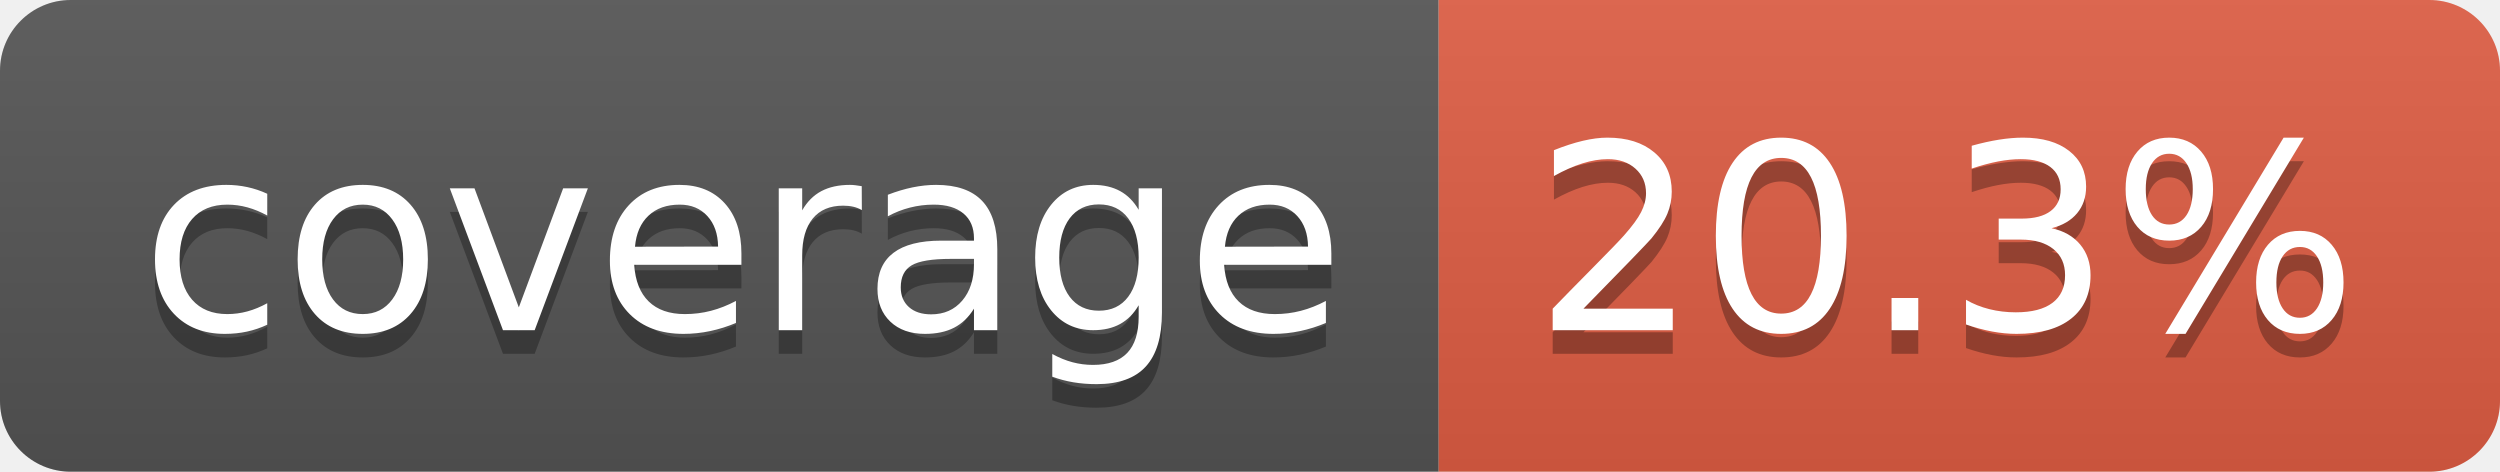
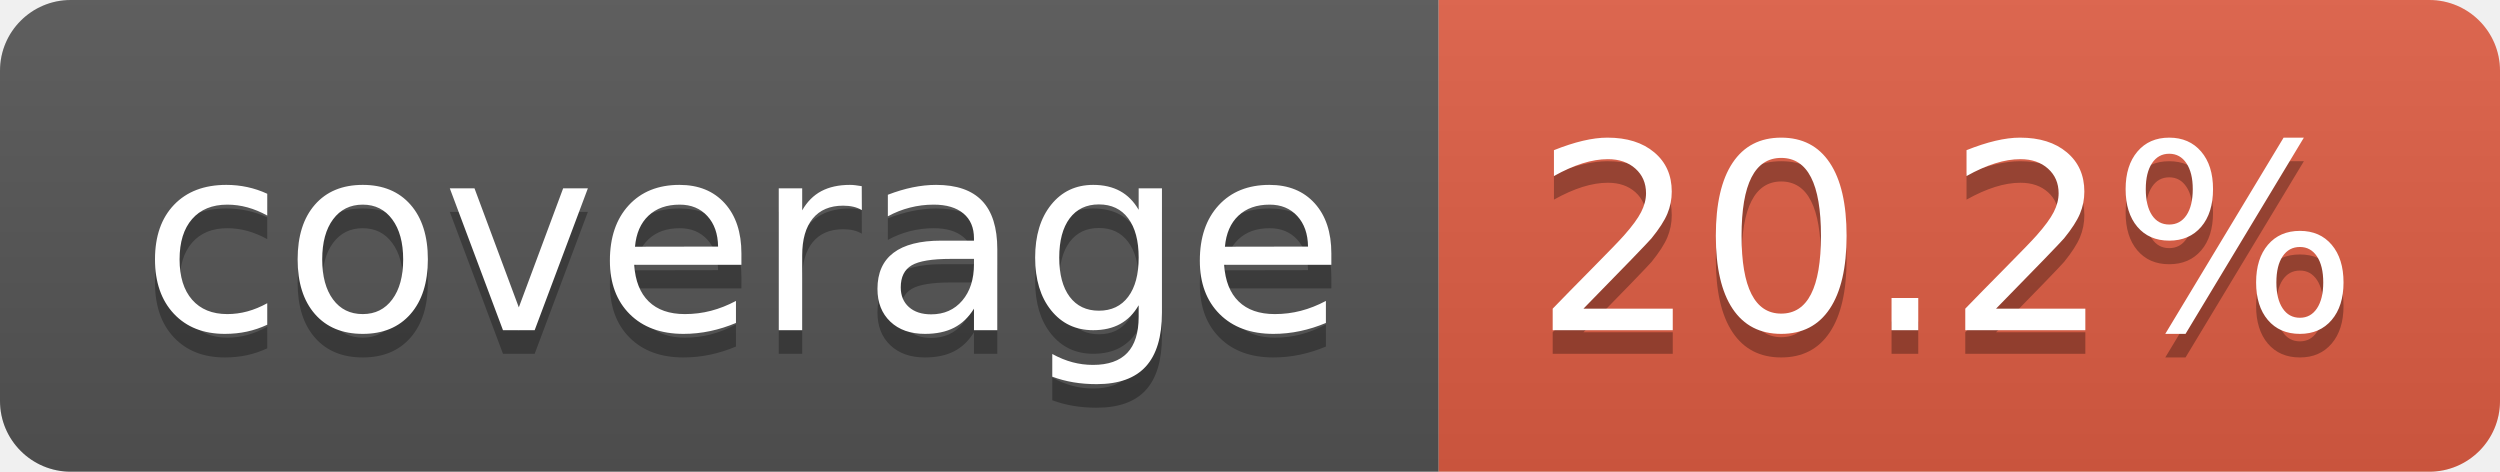
- <svg xmlns="http://www.w3.org/2000/svg" width="106" height="20" role="img" aria-label="coverage: 20.3%">
+ <svg xmlns="http://www.w3.org/2000/svg" width="106" height="20" role="img" aria-label="coverage: 20.2%">
  <linearGradient id="s" x2="0" y2="100%">
    <stop offset="0" stop-color="#bbb" stop-opacity=".1" />
    <stop offset="1" stop-opacity=".1" />
  </linearGradient>
  <clipPath id="r">
    <rect width="106" height="20" rx="3" fill="#fff" />
  </clipPath>
  <g clip-path="url(#r)">
    <rect width="61" height="20" fill="#555" />
    <rect x="61" width="45" height="20" fill="#e05d44" />
    <rect width="106" height="20" fill="url(#s)" />
  </g>
  <g fill="#fff" text-anchor="middle" font-family="Verdana,Geneva,DejaVu Sans,sans-serif" text-rendering="geometricPrecision" font-size="110">
    <text aria-hidden="true" x="315" y="150" fill="#010101" fill-opacity=".3" transform="scale(.1)" textLength="510">coverage</text>
    <text x="315" y="140" transform="scale(.1)" fill="#fff" textLength="510">coverage</text>
-     <text aria-hidden="true" x="825" y="150" fill="#010101" fill-opacity=".3" transform="scale(.1)" textLength="350">20.3%</text>
-     <text x="825" y="140" transform="scale(.1)" fill="#fff" textLength="350">20.3%</text>
+     <text aria-hidden="true" x="825" y="150" fill="#010101" fill-opacity=".3" transform="scale(.1)" textLength="350">20.2%</text>
+     <text x="825" y="140" transform="scale(.1)" fill="#fff" textLength="350">20.2%</text>
  </g>
</svg>
